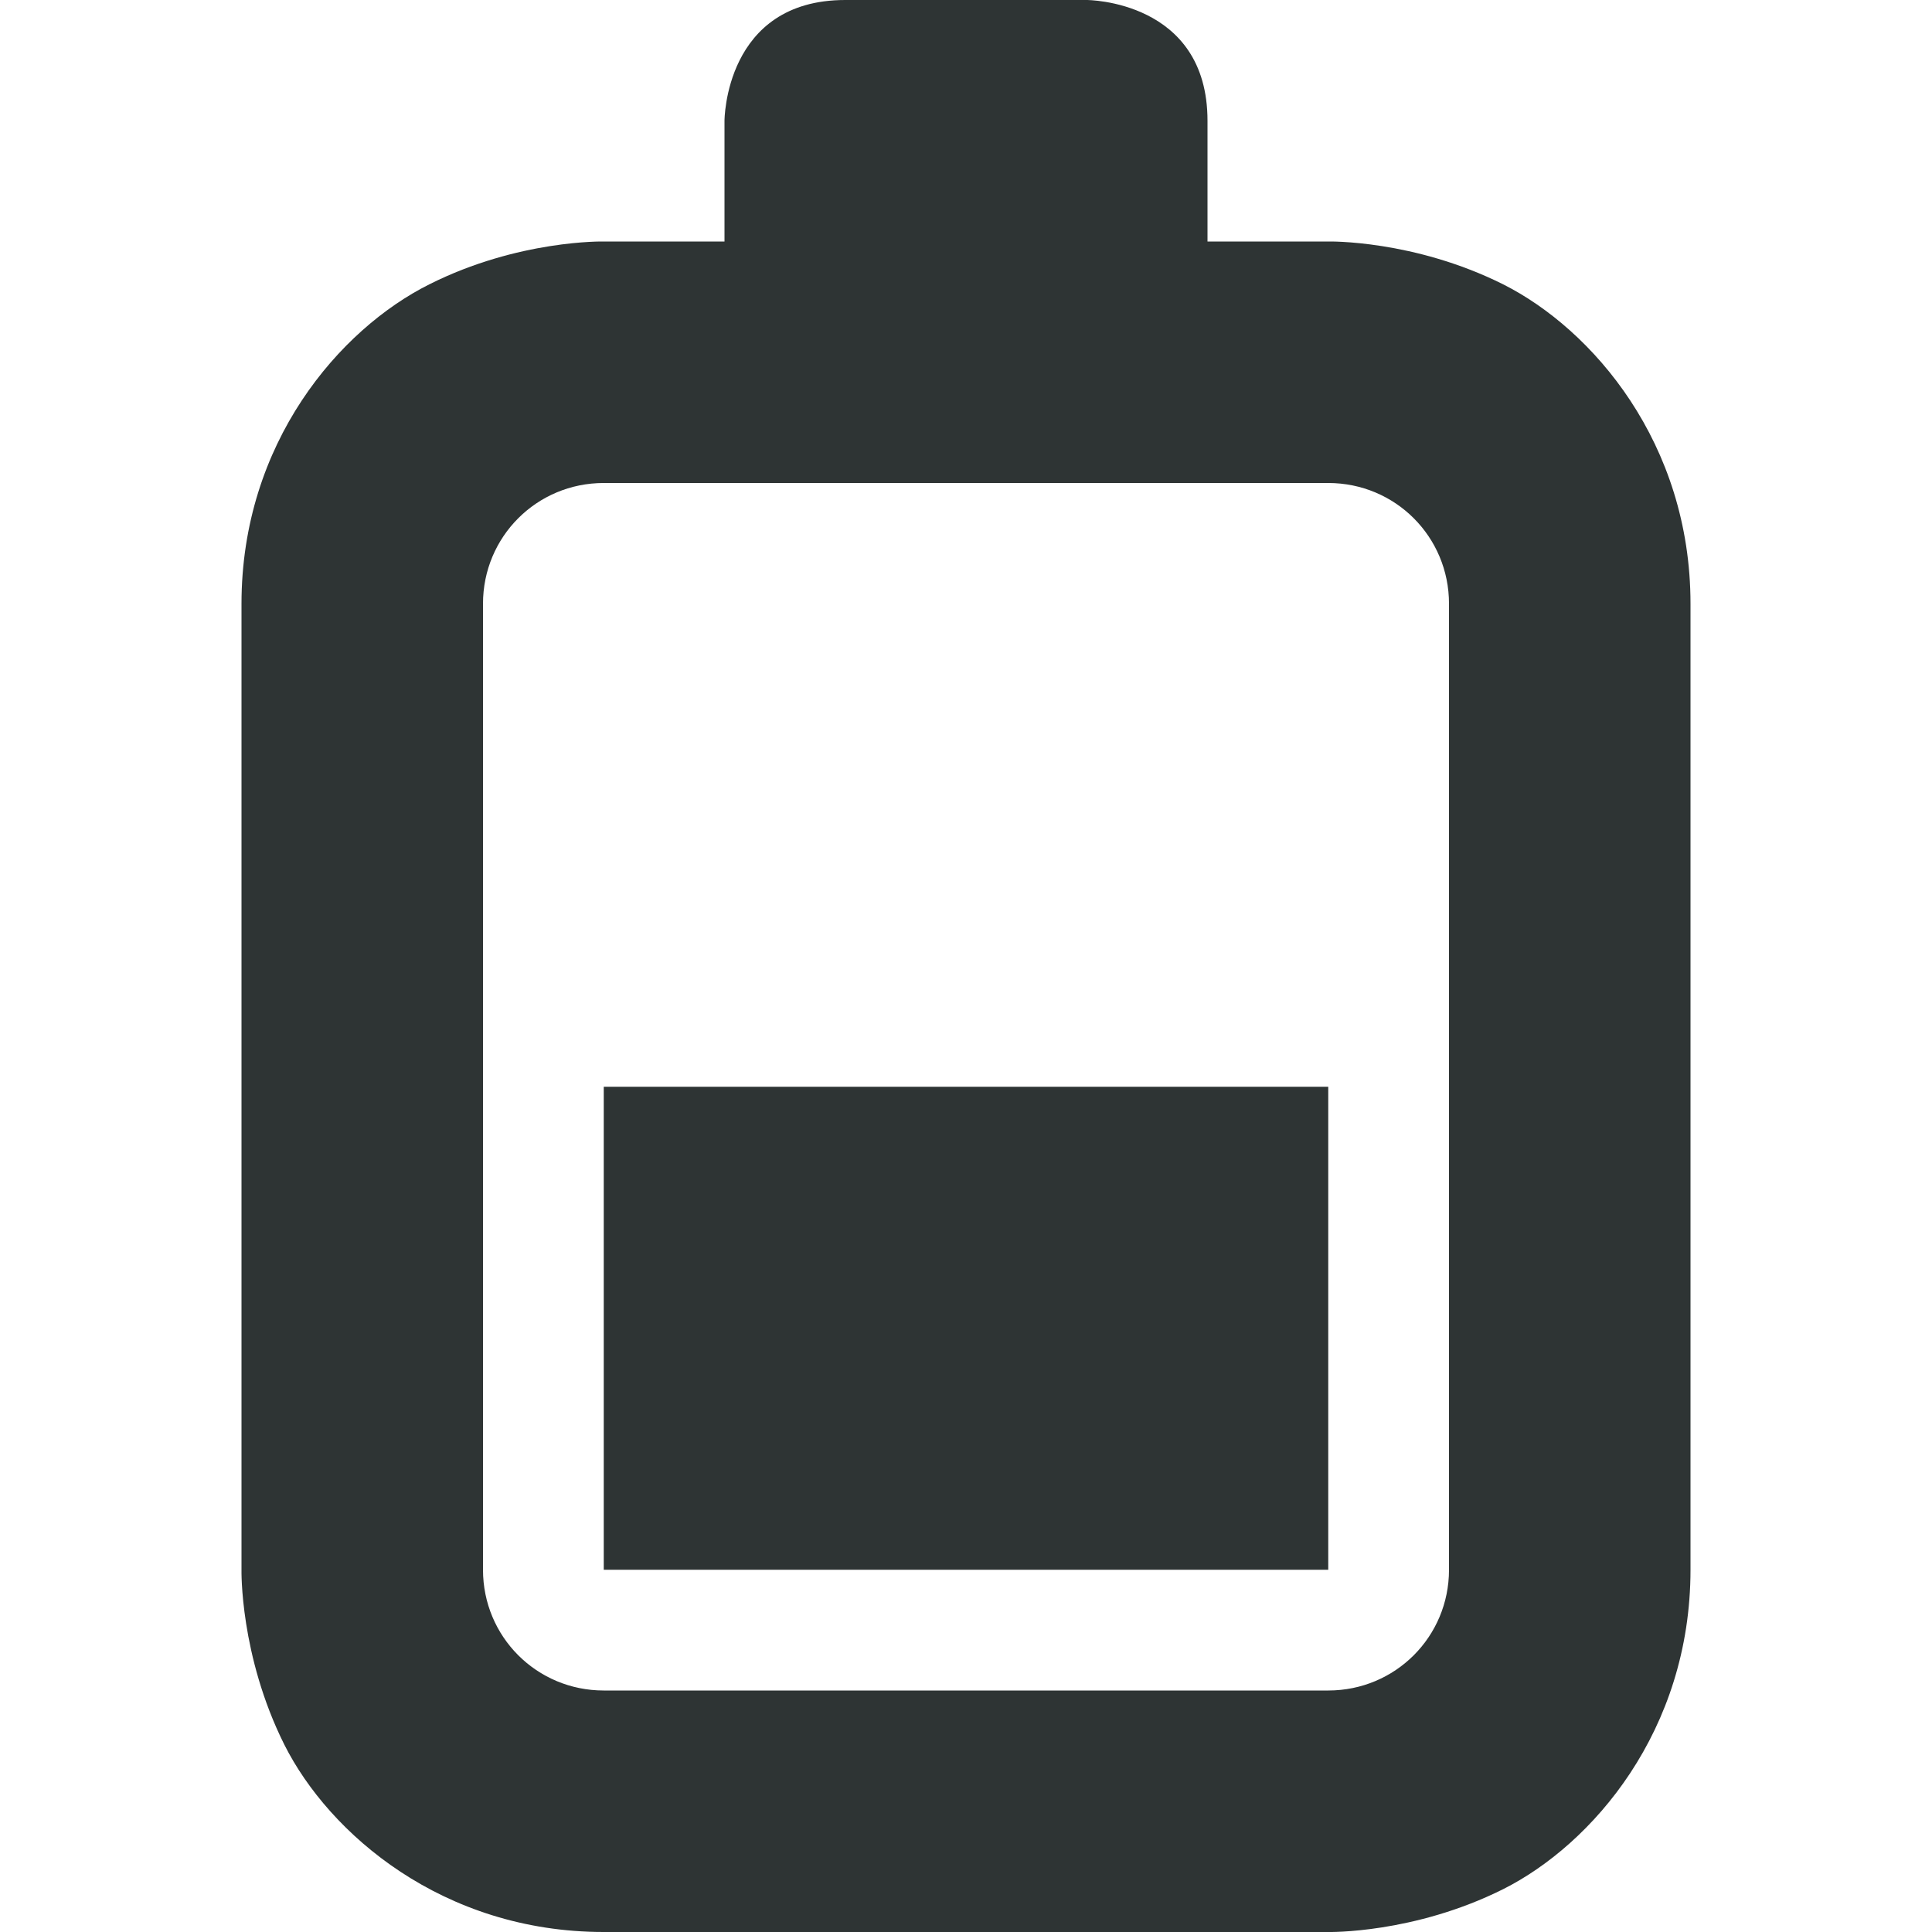
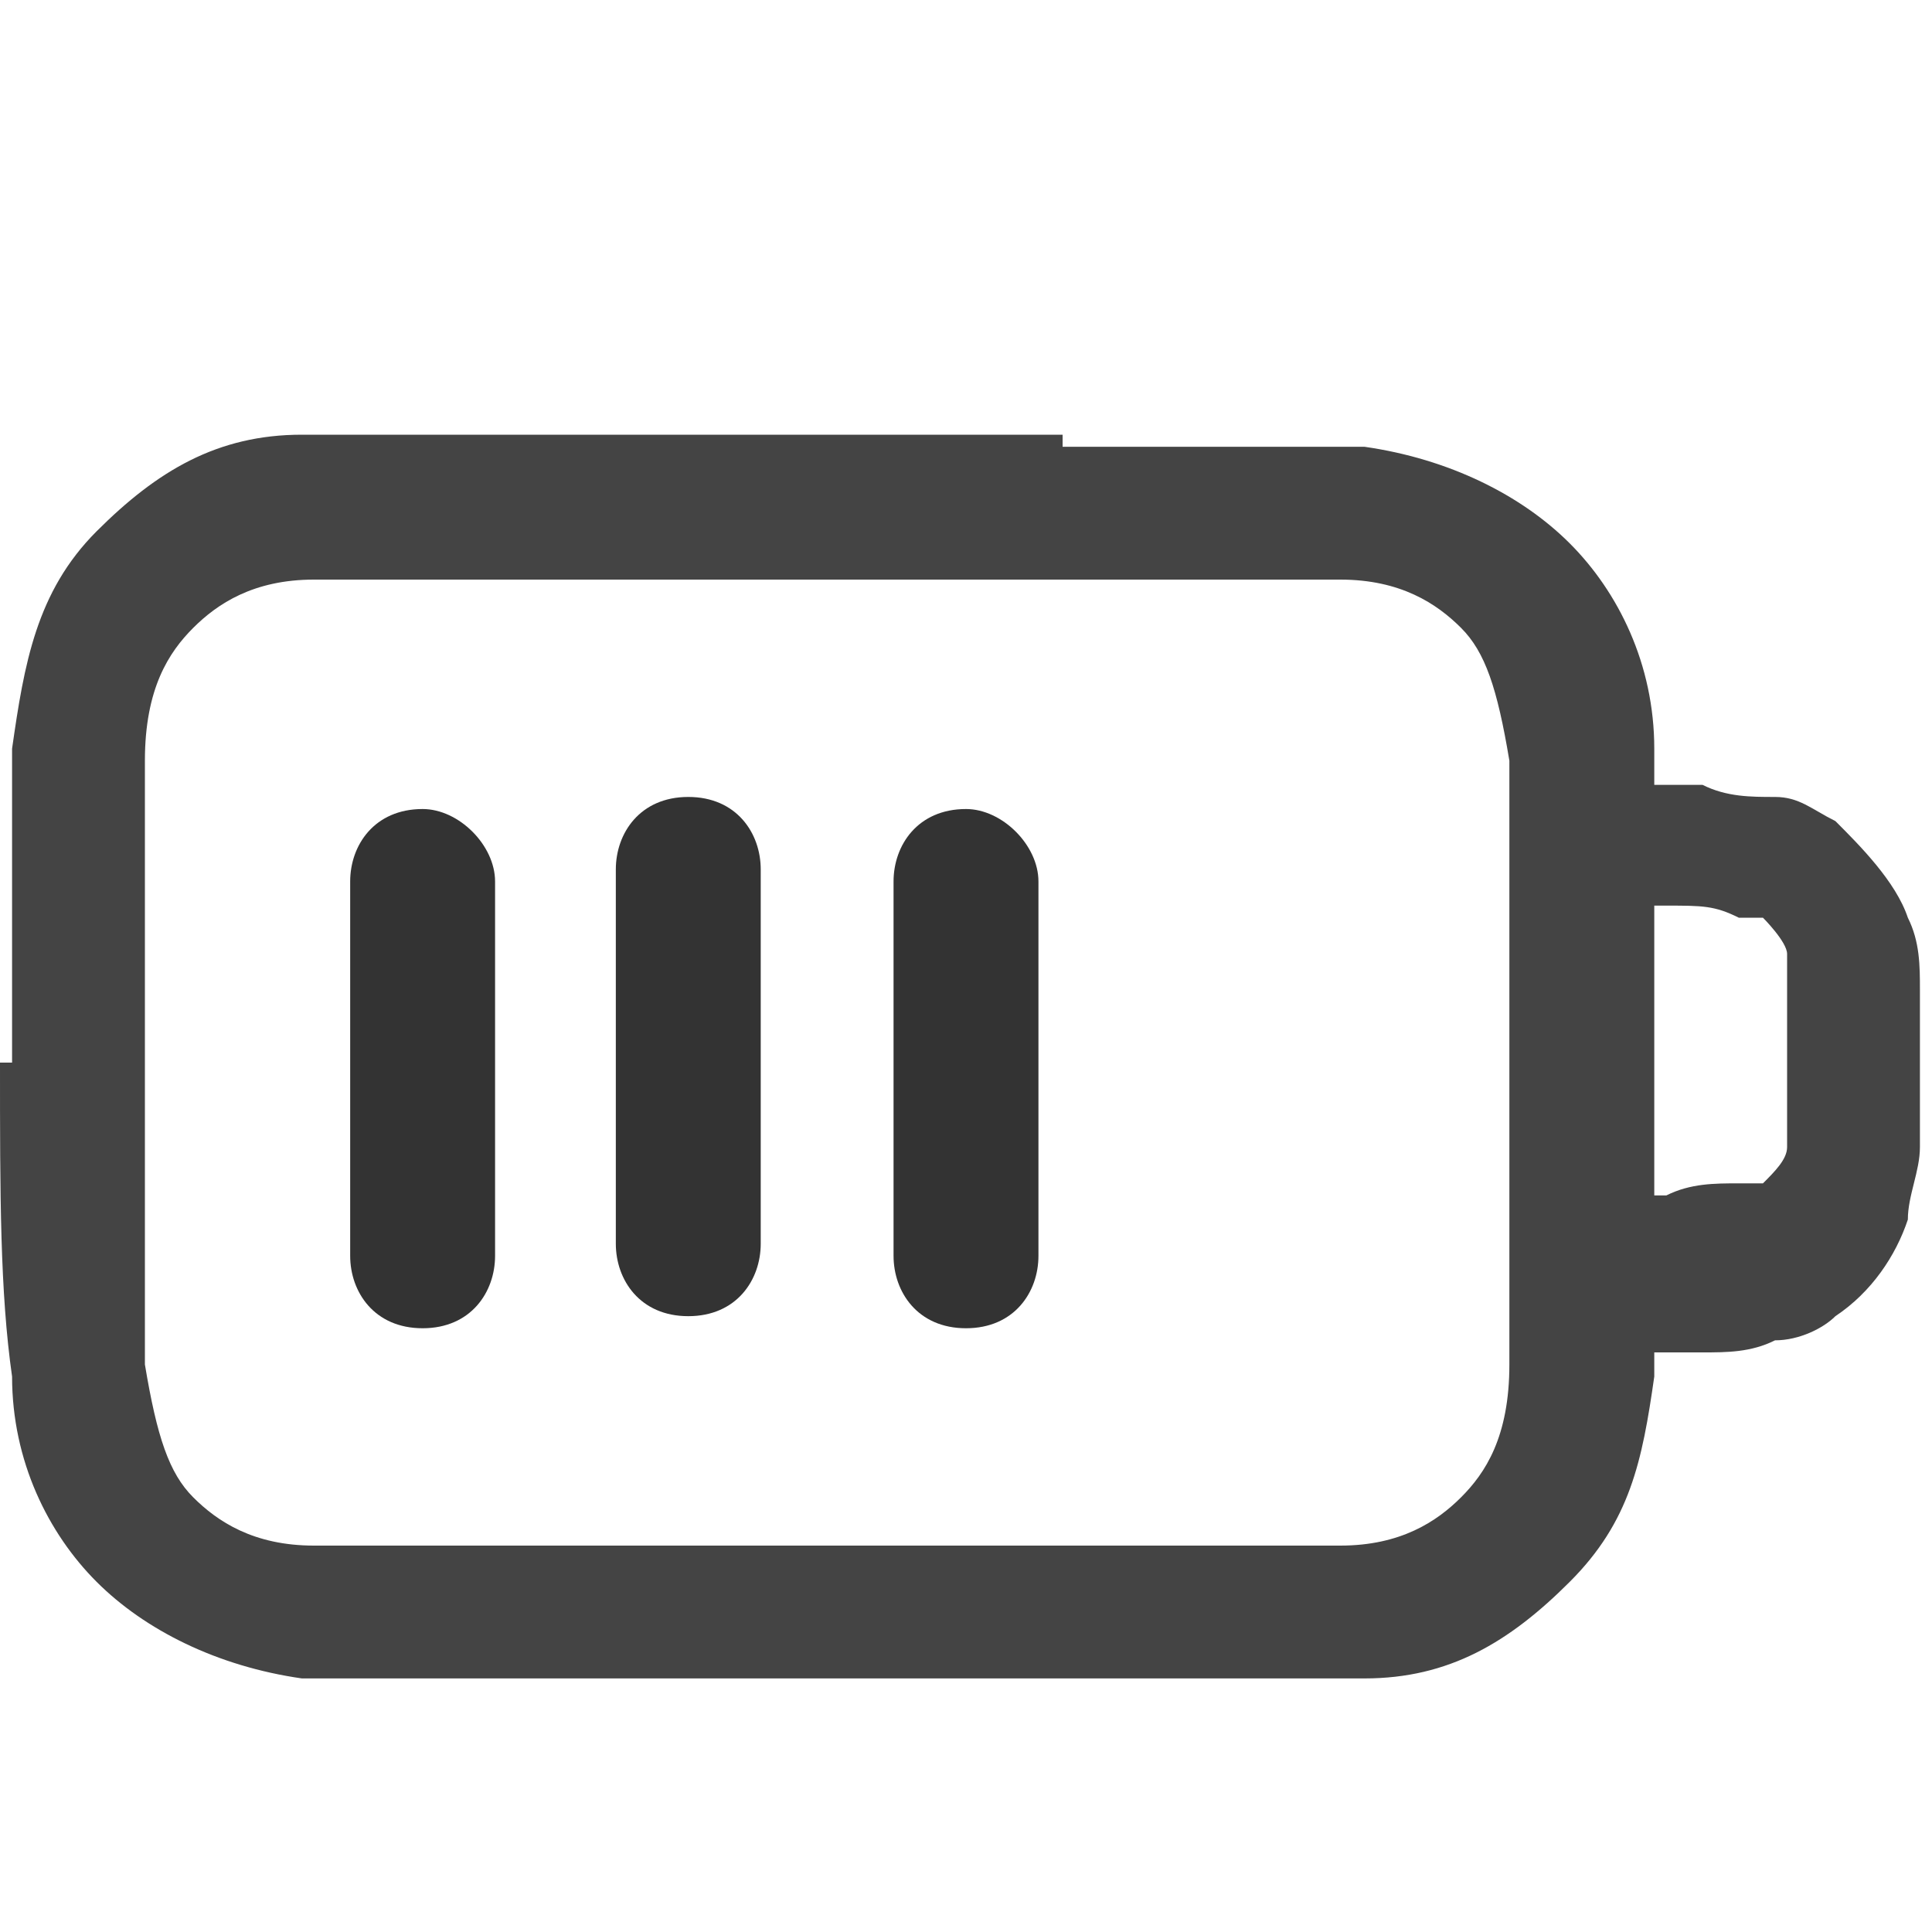
- <svg xmlns="http://www.w3.org/2000/svg" height="16px" viewBox="0 0 16 16" width="16px">
-   <path d="m 7 0 c -1 0 -1 1 -1 1 v 1 h -1 s -0.707 -0.016 -1.445 0.355 c -0.742 0.371 -1.555 1.312 -1.555 2.645 v 8 s -0.016 0.707 0.355 1.449 c 0.371 0.738 1.312 1.551 2.645 1.551 h 6 s 0.707 0.016 1.449 -0.355 c 0.738 -0.371 1.551 -1.312 1.551 -2.645 v -8 c 0 -1.332 -0.812 -2.273 -1.551 -2.645 c -0.742 -0.371 -1.449 -0.355 -1.449 -0.355 h -1 v -1 c 0 -1 -1 -1 -1 -1 z m 4 4 c 0.555 0 1 0.445 1 1 v 8 c 0 0.555 -0.445 1 -1 1 h -6 c -0.555 0 -1 -0.445 -1 -1 v -8 c 0 -0.555 0.445 -1 1 -1 z m -6 5 v 4 h 6 v -4 z m 0 0" fill="#2e3434" />
+ <svg xmlns="http://www.w3.org/2000/svg" id="_图层_1" version="1.1" viewBox="0 0 16 16">
+   <defs>
+     <style>
+       .st0, .st1 {
+         fill: #333;
+       }
+ 
+       .st0, .st2, .st3, .st4 {
+         display: none;
+       }
+ 
+       .st5, .st2 {
+         fill: #444;
+       }
+ 
+       .st6 {
+         fill: #2e3434;
+       }
+ 
+       .st4 {
+         fill: #ed333b;
+       }
+ 
+       .st7 {
+         fill: #ff7800;
+       }
+     </style>
+   </defs>
+   <path class="st0" d="M3.5,6.7c.3,0,.6.3.6.6v3.1c0,.3-.2.6-.6.6s-.6-.3-.6-.6v-3.1c0-.3.2-.6.6-.6ZM6.3,7.2c0-.3-.2-.6-.6-.6s-.6.3-.6.6v3.1c0,.3.2.6.6.6s.6-.3.6-.6v-3.1ZM8,6.7c.3,0,.6.3.6.6v3.1c0,.3-.2.6-.6.6s-.6-.3-.6-.6v-3.1c0-.3.2-.6.6-.6ZM10.8,7.2c0-.3-.2-.6-.6-.6s-.6.3-.6.6v3.1c0,.3.2.6.6.6s.6-.3.6-.6v-3.1Z" />
+   <path class="st2" d="M16,8.1c0-.2,0-.4-.1-.6-.1-.3-.4-.6-.6-.8-.2-.1-.3-.2-.5-.2-.2,0-.4,0-.6-.1h-.4c0-.1,0-.2,0-.3,0-.7-.3-1.3-.7-1.7s-1-.7-1.7-.8c-.6,0-1.5,0-2.5,0h-3.8c-.7,0-.9,0-1.4,0v1.2c.4,0,.8,0,1.5,0h3.7c1.1,0,1.8,0,2.4,0,.5,0,.8.2,1,.4.2.2.3.5.4,1.1,0,.6,0,1.4,0,2.5s0,1.9,0,2.5c0,.6-.2.9-.4,1.1s-.5.4-1,.4c-.6,0-1.3,0-2.4,0h-3.7c-1.1,0-1.8,0-2.4,0-.5,0-.8-.2-1-.4-.2-.2-.3-.5-.4-1.1,0-.6,0-1.4,0-2.5s0-.3,0-.6c0,0,0,0,0,0H0c0,.2,0,.3,0,.5H0c0,1.1,0,2,0,2.7,0,.7.3,1.3.7,1.7s1,.7,1.7.8c.6,0,1.5,0,2.5,0h3.8c1,0,1.8,0,2.5,0,.7,0,1.2-.3,1.7-.8s.6-1,.7-1.7v-.2s.4,0,.4,0c.2,0,.4,0,.6-.1.2,0,.4-.1.5-.2.3-.2.5-.5.6-.8,0-.2.1-.4.1-.6,0-.2,0-.4,0-.6h0c0-.3,0-.5,0-.7h0ZM14.9,9.4c0,0,0,.1,0,.2,0,.1-.1.2-.2.3,0,0-.1,0-.2,0-.2,0-.4,0-.6.1h-.1v-1.2h0v-1.3h.1c.3,0,.4,0,.6.1,0,0,.1,0,.2,0,0,0,.2.2.2.3,0,0,0,0,0,.2,0,.1,0,.3,0,.6s0,.5,0,.6h0Z" />
+   <path class="st5" d="M8.8,3.6h-3.8c-1,0-1.8,0-2.5,0-.7,0-1.2.3-1.7.8S.2,5.5.1,6.2c0,.7,0,1.5,0,2.6H0C0,9.9,0,10.7.1,11.4c0,.7.3,1.3.7,1.7s1,.7,1.7.8c.6,0,1.5,0,2.5,0h3.8c1,0,1.8,0,2.5,0,.7,0,1.2-.3,1.7-.8s.6-1,.7-1.7v-.2s.4,0,.4,0c.2,0,.4,0,.6-.1.2,0,.4-.1.5-.2.3-.2.5-.5.6-.8,0-.2.1-.4.1-.6,0-.2,0-.4,0-.6h0c0-.3,0-.5,0-.7,0-.2,0-.4-.1-.6-.1-.3-.4-.6-.6-.8-.2-.1-.3-.2-.5-.2-.2,0-.4,0-.6-.1h-.4c0-.1,0-.2,0-.3,0-.7-.3-1.3-.7-1.7s-1-.7-1.7-.8c-.6,0-1.5,0-2.5,0h0ZM13.7,7.5h.1c.3,0,.4,0,.6.1,0,0,.1,0,.2,0,0,0,.2.2.2.3,0,0,0,0,0,.2,0,.1,0,.3,0,.6s0,.5,0,.6c0,0,0,.1,0,.2,0,.1-.1.2-.2.3,0,0-.1,0-.2,0-.2,0-.4,0-.6.1h-.1v-1.2h0v-1.3h0ZM1.6,5.2c.2-.2.5-.4,1-.4.6,0,1.3,0,2.4,0h3.7c1.1,0,1.8,0,2.4,0,.5,0,.8.2,1,.4s.3.5.4,1.1c0,.6,0,1.4,0,2.5s0,1.9,0,2.5c0,.6-.2.9-.4,1.1s-.5.4-1,.4c-.6,0-1.3,0-2.4,0h-3.7c-1.1,0-1.8,0-2.4,0-.5,0-.8-.2-1-.4-.2-.2-.3-.5-.4-1.1,0-.6,0-1.4,0-2.5s0-1.9,0-2.5c0-.6.2-.9.4-1.1Z" />
+   <g class="st3">
+     <path class="st1" d="M1.9,2h0c-.2,0-.3,0-.4.2L.2,3.9c0,.1-.2.3-.2.4,0,.1,0,.3,0,.4,0,.1.1.3.2.4,0,0,0,0,0,0,0,0,.2.1.3.1l.9.2-1.3,1.3c-.2.2-.2.6,0,.8.2.2.6.2.8,0l1.6-1.7c0,0,.2-.2.2-.3,0-.1,0-.2,0-.4,0,0,0-.2,0-.2,0-.1,0-.2-.2-.3s-.1-.1-.2-.2c0,0-.2-.1-.3-.1l-.9-.2,1-1.3c0,0,0-.2.1-.2,0-.3-.1-.6-.4-.7h-.1,0Z" />
+   </g>
+   <path class="st1" d="M3.5,6.7c.3,0,.6.3.6.6v3.1c0,.3-.2.6-.6.6s-.6-.3-.6-.6v-3.1c0-.3.2-.6.6-.6Z" />
+   <path class="st1" d="M6.3,7.2c0-.3-.2-.6-.6-.6s-.6.3-.6.6v3.1c0,.3.2.6.6.6s.6-.3.6-.6v-3.1Z" />
+   <path class="st1" d="M8,6.7c.3,0,.6.3.6.6v3.1c0,.3-.2.6-.6.6s-.6-.3-.6-.6v-3.1c0-.3.2-.6.6-.6Z" />
+   <path class="st0" d="M10.8,7.2c0-.3-.2-.6-.6-.6s-.6.3-.6.6v3.1c0,.3.2.6.6.6s.6-.3.6-.6v-3.1Z" />
+   <path class="st4" d="M4.9,6.8h0c.2-.3.6-.3.9,0l3.3,3c.3.2.3.7,0,1h0c-.2.3-.6.3-.9,0l-3.3-3c-.3-.2-.3-.7,0-1Z" />
+   <path class="st4" d="M9.3,6.9h0c.2.3.2.7,0,1l-3.4,2.9c-.3.2-.7.2-.9,0h0c-.2-.3-.2-.7,0-1l3.4-2.9c.3-.2.7-.2.9,0Z" />
+   <g class="st3">
+     <path class="st6" d="M7,6.5c-.2,0-.5,0-.7.1-.6.3-1,.8-1,1.5h1.1c0-.2.1-.4.3-.5s.4,0,.6.1c.2.2.2.4.1.6s-.3.3-.5.3-.5.2-.5.5v1h1.1v-.6c.4-.2.8-.5,1-.9.3-.6.1-1.3-.3-1.7-.3-.3-.6-.4-1.1-.5h0c0,0,0,0,0,0ZM6.9,10.6c-.3,0-.5.2-.5.5s.2.5.5.5.5-.2.5-.5-.2-.5-.5-.5Z" />
+   </g>
+   <g class="st3">
+     <path class="st7" d="M1.6,6.9c0,.4-.3.7-.7.7s-.7-.3-.7-.7.3-.7.7-.7.7.3.7.7Z" />
+     <path class="st7" d="M.2,2.3v2.7c0,.4.3.7.7.7s.7-.3.7-.7v-2.7s-1.4,0-1.4,0Z" />
+   </g>
</svg>
